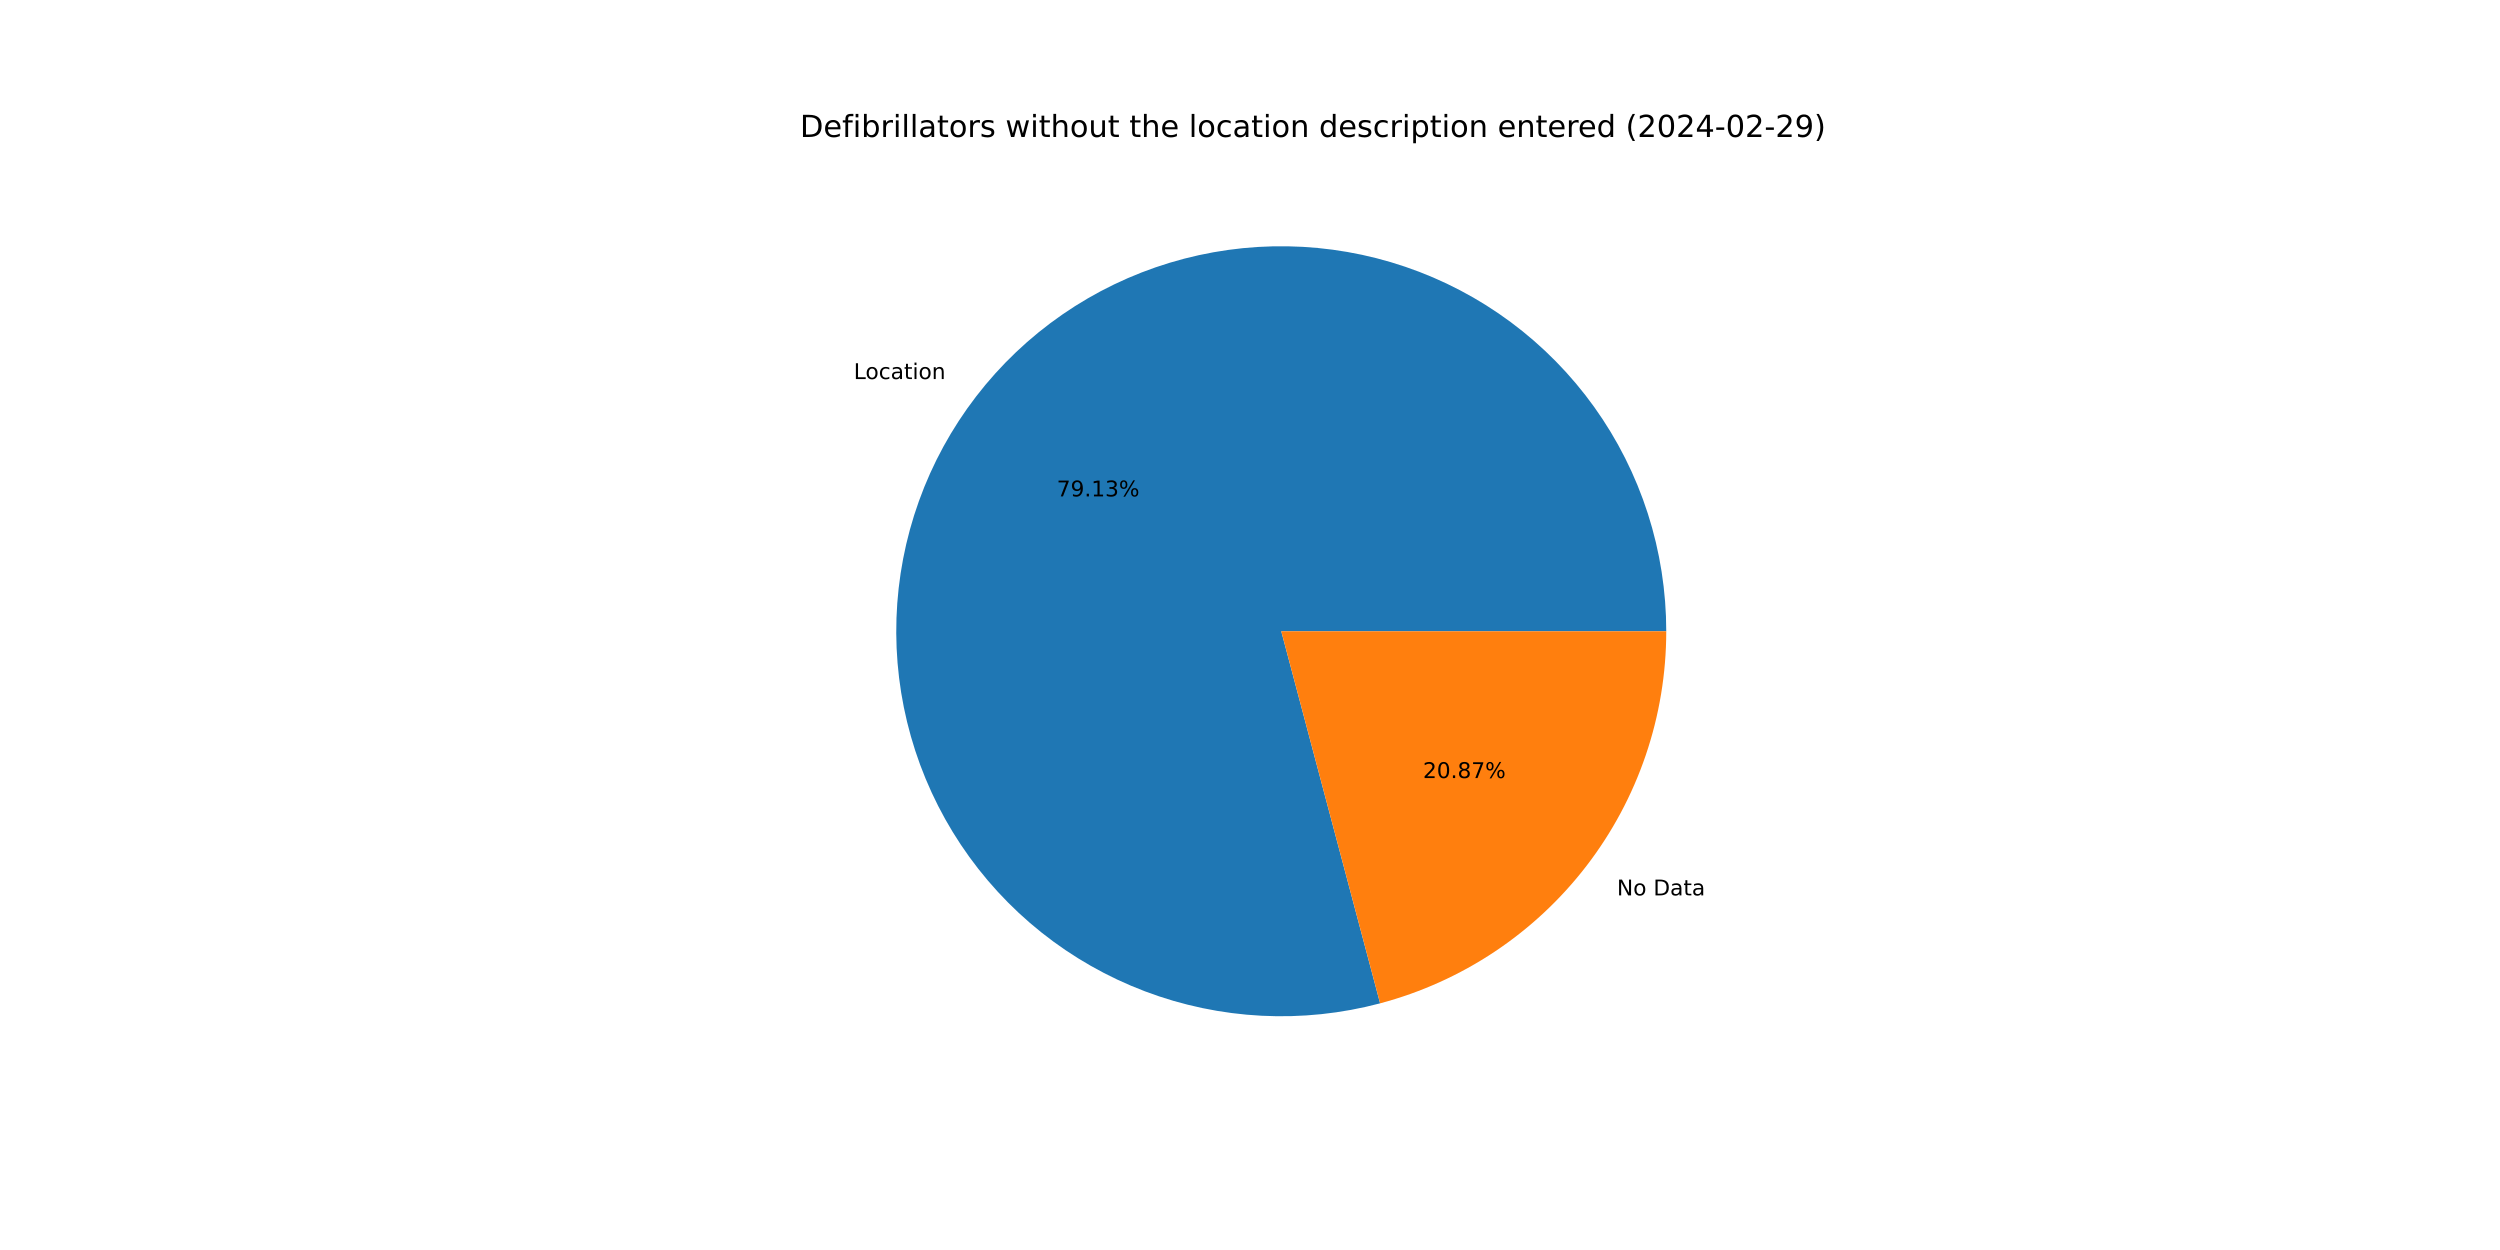
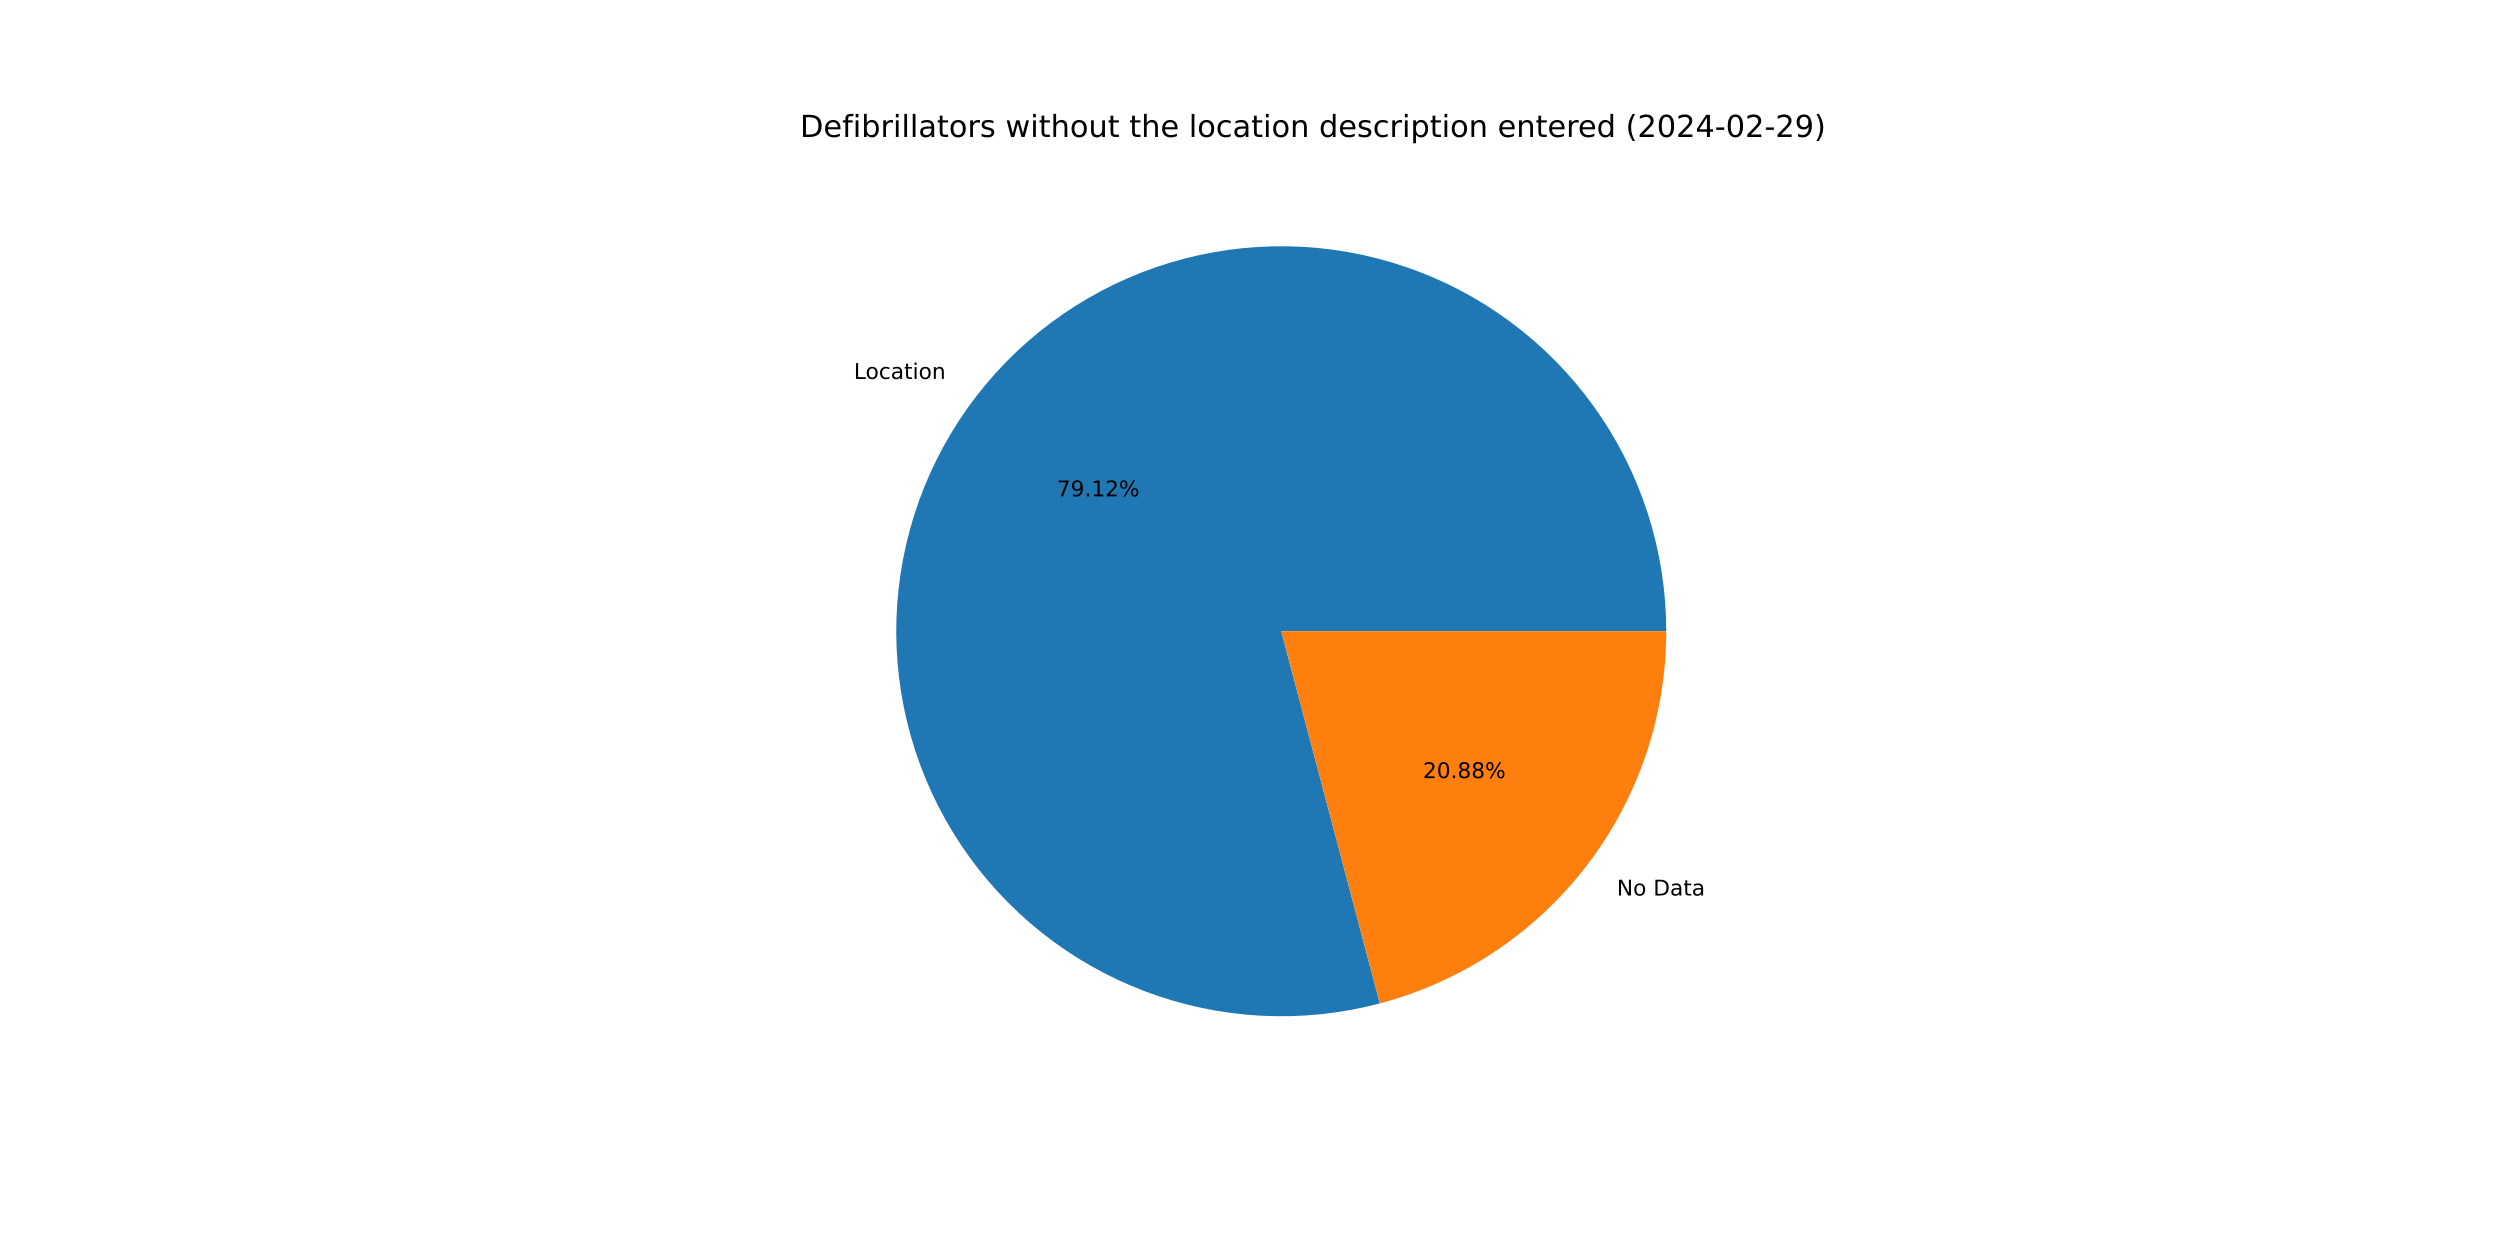
<svg xmlns="http://www.w3.org/2000/svg" xmlns:xlink="http://www.w3.org/1999/xlink" width="1152pt" height="576pt" viewBox="0 0 1152 576" version="1.1">
  <defs>
    <style type="text/css">*{stroke-linejoin: round; stroke-linecap: butt}</style>
  </defs>
  <g id="figure_1">
    <g id="patch_1">
      <path d="M 0 576  L 1152 576  L 1152 0  L 0 0  z " style="fill: #ffffff" />
    </g>
    <g id="axes_1">
      <g id="patch_2">
-         <path d="M 767.808 290.88  C 767.808 272.466 764.941 254.165 759.311 236.633  C 753.68 219.101 745.355 202.553 734.633 187.582  C 723.912 172.612 710.925 159.402 696.139 148.427  C 681.354 137.452 664.949 128.846 647.516 122.918  C 630.083 116.989 611.833 113.811 593.422 113.498  C 575.011 113.184 556.663 115.739 539.038 121.07  C 521.413 126.401 504.725 134.443 489.574 144.908  C 474.423 155.373 460.994 168.133 449.769 182.73  C 438.544 197.326 429.659 213.582 423.435 230.911  C 417.211 248.241 413.722 266.435 413.095 284.838  C 412.468 303.24 414.71 321.629 419.74 339.342  C 424.77 357.056 432.527 373.878 442.732 389.205  C 452.938 404.532 465.467 418.177 479.87 429.649  C 494.273 441.121 510.375 450.281 527.596 456.8  C 544.817 463.318 562.949 467.116 581.338 468.056  C 599.728 468.997 618.152 467.069 635.949 462.341  L 590.4 290.88  z " style="fill: #1f77b4" />
+         <path d="M 767.808 290.88  C 767.808 272.469 764.942 254.17 759.313 236.641  C 753.685 219.112 745.361 202.565 734.643 187.596  C 723.924 172.627 710.941 159.417 696.159 148.442  C 681.377 137.466 664.977 128.859 647.547 122.928  C 630.118 116.998 611.871 113.816 593.463 113.498  C 575.055 113.181 556.709 115.73 539.085 121.055  C 521.461 126.381 504.773 134.417 489.621 144.876  C 474.47 155.334 461.038 168.088 449.809 182.678  C 438.58 197.268 429.69 213.517 423.46 230.842  C 417.229 248.166 413.733 266.356 413.098 284.755  C 412.462 303.155 414.695 321.542 419.715 339.255  C 424.735 356.969 432.482 373.793 442.678 389.123  C 452.873 404.453 465.393 418.103 479.787 429.582  C 494.181 441.061 510.274 450.23 527.489 456.759  C 544.703 463.288 562.829 467.097 581.215 468.05  C 599.602 469.003 618.024 467.089 635.822 462.375  L 590.4 290.88  z " style="fill: #1f77b4" />
      </g>
      <g id="patch_3">
-         <path d="M 635.949 462.341  C 673.749 452.299 707.188 430.034 731.031 399.03  C 754.874 368.026 767.808 329.992 767.808 290.88  L 590.4 290.88  z " style="fill: #ff7f0e" />
+         <path d="M 635.822 462.375  C 673.651 452.355 707.123 430.095 730.991 399.082  C 754.859 368.07 767.808 330.014 767.808 290.88  L 590.4 290.88  z " style="fill: #ff7f0e" />
      </g>
      <g id="matplotlib.axis_1" />
      <g id="matplotlib.axis_2" />
      <g id="text_1">
-         <g transform="translate(393.4087 174.6742) scale(0.1 -0.1)">
+         <g transform="translate(393.4528 174.6169) scale(0.1 -0.1)">
          <defs>
            <path id="DejaVuSans-4c" d="M 628 4666  L 1259 4666  L 1259 531  L 3531 531  L 3531 0  L 628 0  L 628 4666  z " transform="scale(0.015625)" />
            <path id="DejaVuSans-6f" d="M 1959 3097  Q 1497 3097 1228 2736  Q 959 2375 959 1747  Q 959 1119 1226 758  Q 1494 397 1959 397  Q 2419 397 2687 759  Q 2956 1122 2956 1747  Q 2956 2369 2687 2733  Q 2419 3097 1959 3097  z M 1959 3584  Q 2709 3584 3137 3096  Q 3566 2609 3566 1747  Q 3566 888 3137 398  Q 2709 -91 1959 -91  Q 1206 -91 779 398  Q 353 888 353 1747  Q 353 2609 779 3096  Q 1206 3584 1959 3584  z " transform="scale(0.015625)" />
            <path id="DejaVuSans-63" d="M 3122 3366  L 3122 2828  Q 2878 2963 2633 3030  Q 2388 3097 2138 3097  Q 1578 3097 1268 2742  Q 959 2388 959 1747  Q 959 1106 1268 751  Q 1578 397 2138 397  Q 2388 397 2633 464  Q 2878 531 3122 666  L 3122 134  Q 2881 22 2623 -34  Q 2366 -91 2075 -91  Q 1284 -91 818 406  Q 353 903 353 1747  Q 353 2603 823 3093  Q 1294 3584 2113 3584  Q 2378 3584 2631 3529  Q 2884 3475 3122 3366  z " transform="scale(0.015625)" />
            <path id="DejaVuSans-61" d="M 2194 1759  Q 1497 1759 1228 1600  Q 959 1441 959 1056  Q 959 750 1161 570  Q 1363 391 1709 391  Q 2188 391 2477 730  Q 2766 1069 2766 1631  L 2766 1759  L 2194 1759  z M 3341 1997  L 3341 0  L 2766 0  L 2766 531  Q 2569 213 2275 61  Q 1981 -91 1556 -91  Q 1019 -91 701 211  Q 384 513 384 1019  Q 384 1609 779 1909  Q 1175 2209 1959 2209  L 2766 2209  L 2766 2266  Q 2766 2663 2505 2880  Q 2244 3097 1772 3097  Q 1472 3097 1187 3025  Q 903 2953 641 2809  L 641 3341  Q 956 3463 1253 3523  Q 1550 3584 1831 3584  Q 2591 3584 2966 3190  Q 3341 2797 3341 1997  z " transform="scale(0.015625)" />
            <path id="DejaVuSans-74" d="M 1172 4494  L 1172 3500  L 2356 3500  L 2356 3053  L 1172 3053  L 1172 1153  Q 1172 725 1289 603  Q 1406 481 1766 481  L 2356 481  L 2356 0  L 1766 0  Q 1100 0 847 248  Q 594 497 594 1153  L 594 3053  L 172 3053  L 172 3500  L 594 3500  L 594 4494  L 1172 4494  z " transform="scale(0.015625)" />
            <path id="DejaVuSans-69" d="M 603 3500  L 1178 3500  L 1178 0  L 603 0  L 603 3500  z M 603 4863  L 1178 4863  L 1178 4134  L 603 4134  L 603 4863  z " transform="scale(0.015625)" />
            <path id="DejaVuSans-6e" d="M 3513 2113  L 3513 0  L 2938 0  L 2938 2094  Q 2938 2591 2744 2837  Q 2550 3084 2163 3084  Q 1697 3084 1428 2787  Q 1159 2491 1159 1978  L 1159 0  L 581 0  L 581 3500  L 1159 3500  L 1159 2956  Q 1366 3272 1645 3428  Q 1925 3584 2291 3584  Q 2894 3584 3203 3211  Q 3513 2838 3513 2113  z " transform="scale(0.015625)" />
          </defs>
          <use xlink:href="#DejaVuSans-4c" />
          <use xlink:href="#DejaVuSans-6f" x="53.963" />
          <use xlink:href="#DejaVuSans-63" x="115.145" />
          <use xlink:href="#DejaVuSans-61" x="170.125" />
          <use xlink:href="#DejaVuSans-74" x="231.404" />
          <use xlink:href="#DejaVuSans-69" x="270.613" />
          <use xlink:href="#DejaVuSans-6f" x="298.396" />
          <use xlink:href="#DejaVuSans-6e" x="359.578" />
        </g>
      </g>
      <g id="text_2">
-         <g transform="translate(486.9564 228.7493) scale(0.1 -0.1)">
+         <g transform="translate(486.9805 228.718) scale(0.1 -0.1)">
          <defs>
            <path id="DejaVuSans-37" d="M 525 4666  L 3525 4666  L 3525 4397  L 1831 0  L 1172 0  L 2766 4134  L 525 4134  L 525 4666  z " transform="scale(0.015625)" />
            <path id="DejaVuSans-39" d="M 703 97  L 703 672  Q 941 559 1184 500  Q 1428 441 1663 441  Q 2288 441 2617 861  Q 2947 1281 2994 2138  Q 2813 1869 2534 1725  Q 2256 1581 1919 1581  Q 1219 1581 811 2004  Q 403 2428 403 3163  Q 403 3881 828 4315  Q 1253 4750 1959 4750  Q 2769 4750 3195 4129  Q 3622 3509 3622 2328  Q 3622 1225 3098 567  Q 2575 -91 1691 -91  Q 1453 -91 1209 -44  Q 966 3 703 97  z M 1959 2075  Q 2384 2075 2632 2365  Q 2881 2656 2881 3163  Q 2881 3666 2632 3958  Q 2384 4250 1959 4250  Q 1534 4250 1286 3958  Q 1038 3666 1038 3163  Q 1038 2656 1286 2365  Q 1534 2075 1959 2075  z " transform="scale(0.015625)" />
            <path id="DejaVuSans-2e" d="M 684 794  L 1344 794  L 1344 0  L 684 0  L 684 794  z " transform="scale(0.015625)" />
            <path id="DejaVuSans-31" d="M 794 531  L 1825 531  L 1825 4091  L 703 3866  L 703 4441  L 1819 4666  L 2450 4666  L 2450 531  L 3481 531  L 3481 0  L 794 0  L 794 531  z " transform="scale(0.015625)" />
-             <path id="DejaVuSans-33" d="M 2597 2516  Q 3050 2419 3304 2112  Q 3559 1806 3559 1356  Q 3559 666 3084 287  Q 2609 -91 1734 -91  Q 1441 -91 1130 -33  Q 819 25 488 141  L 488 750  Q 750 597 1062 519  Q 1375 441 1716 441  Q 2309 441 2620 675  Q 2931 909 2931 1356  Q 2931 1769 2642 2001  Q 2353 2234 1838 2234  L 1294 2234  L 1294 2753  L 1863 2753  Q 2328 2753 2575 2939  Q 2822 3125 2822 3475  Q 2822 3834 2567 4026  Q 2313 4219 1838 4219  Q 1578 4219 1281 4162  Q 984 4106 628 3988  L 628 4550  Q 988 4650 1302 4700  Q 1616 4750 1894 4750  Q 2613 4750 3031 4423  Q 3450 4097 3450 3541  Q 3450 3153 3228 2886  Q 3006 2619 2597 2516  z " transform="scale(0.015625)" />
+             <path id="DejaVuSans-32" d="M 1228 531  L 3431 531  L 3431 0  L 469 0  L 469 531  Q 828 903 1448 1529  Q 2069 2156 2228 2338  Q 2531 2678 2651 2914  Q 2772 3150 2772 3378  Q 2772 3750 2511 3984  Q 2250 4219 1831 4219  Q 1534 4219 1204 4116  Q 875 4013 500 3803  L 500 4441  Q 881 4594 1212 4672  Q 1544 4750 1819 4750  Q 2544 4750 2975 4387  Q 3406 4025 3406 3419  Q 3406 3131 3298 2873  Q 3191 2616 2906 2266  Q 2828 2175 2409 1742  Q 1991 1309 1228 531  z " transform="scale(0.015625)" />
            <path id="DejaVuSans-25" d="M 4653 2053  Q 4381 2053 4226 1822  Q 4072 1591 4072 1178  Q 4072 772 4226 539  Q 4381 306 4653 306  Q 4919 306 5073 539  Q 5228 772 5228 1178  Q 5228 1588 5073 1820  Q 4919 2053 4653 2053  z M 4653 2450  Q 5147 2450 5437 2106  Q 5728 1763 5728 1178  Q 5728 594 5436 251  Q 5144 -91 4653 -91  Q 4153 -91 3862 251  Q 3572 594 3572 1178  Q 3572 1766 3864 2108  Q 4156 2450 4653 2450  z M 1428 4353  Q 1159 4353 1004 4120  Q 850 3888 850 3481  Q 850 3069 1003 2837  Q 1156 2606 1428 2606  Q 1700 2606 1854 2837  Q 2009 3069 2009 3481  Q 2009 3884 1853 4118  Q 1697 4353 1428 4353  z M 4250 4750  L 4750 4750  L 1831 -91  L 1331 -91  L 4250 4750  z M 1428 4750  Q 1922 4750 2215 4408  Q 2509 4066 2509 3481  Q 2509 2891 2217 2550  Q 1925 2209 1428 2209  Q 931 2209 642 2551  Q 353 2894 353 3481  Q 353 4063 643 4406  Q 934 4750 1428 4750  z " transform="scale(0.015625)" />
          </defs>
          <use xlink:href="#DejaVuSans-37" />
          <use xlink:href="#DejaVuSans-39" x="63.623" />
          <use xlink:href="#DejaVuSans-2e" x="127.246" />
          <use xlink:href="#DejaVuSans-31" x="159.033" />
-           <use xlink:href="#DejaVuSans-33" x="222.656" />
+           <use xlink:href="#DejaVuSans-32" x="222.656" />
          <use xlink:href="#DejaVuSans-25" x="286.279" />
        </g>
      </g>
      <g id="text_3">
-         <g transform="translate(745.0944 412.6045) scale(0.1 -0.1)">
+         <g transform="translate(745.0503 412.6618) scale(0.1 -0.1)">
          <defs>
            <path id="DejaVuSans-4e" d="M 628 4666  L 1478 4666  L 3547 763  L 3547 4666  L 4159 4666  L 4159 0  L 3309 0  L 1241 3903  L 1241 0  L 628 0  L 628 4666  z " transform="scale(0.015625)" />
            <path id="DejaVuSans-20" transform="scale(0.015625)" />
            <path id="DejaVuSans-44" d="M 1259 4147  L 1259 519  L 2022 519  Q 2988 519 3436 956  Q 3884 1394 3884 2338  Q 3884 3275 3436 3711  Q 2988 4147 2022 4147  L 1259 4147  z M 628 4666  L 1925 4666  Q 3281 4666 3915 4102  Q 4550 3538 4550 2338  Q 4550 1131 3912 565  Q 3275 0 1925 0  L 628 0  L 628 4666  z " transform="scale(0.015625)" />
          </defs>
          <use xlink:href="#DejaVuSans-4e" />
          <use xlink:href="#DejaVuSans-6f" x="74.805" />
          <use xlink:href="#DejaVuSans-20" x="135.986" />
          <use xlink:href="#DejaVuSans-44" x="167.773" />
          <use xlink:href="#DejaVuSans-61" x="244.775" />
          <use xlink:href="#DejaVuSans-74" x="306.055" />
          <use xlink:href="#DejaVuSans-61" x="345.264" />
        </g>
      </g>
      <g id="text_4">
-         <g transform="translate(655.7139 358.5294) scale(0.1 -0.1)">
+         <g transform="translate(655.6899 358.5607) scale(0.1 -0.1)">
          <defs>
-             <path id="DejaVuSans-32" d="M 1228 531  L 3431 531  L 3431 0  L 469 0  L 469 531  Q 828 903 1448 1529  Q 2069 2156 2228 2338  Q 2531 2678 2651 2914  Q 2772 3150 2772 3378  Q 2772 3750 2511 3984  Q 2250 4219 1831 4219  Q 1534 4219 1204 4116  Q 875 4013 500 3803  L 500 4441  Q 881 4594 1212 4672  Q 1544 4750 1819 4750  Q 2544 4750 2975 4387  Q 3406 4025 3406 3419  Q 3406 3131 3298 2873  Q 3191 2616 2906 2266  Q 2828 2175 2409 1742  Q 1991 1309 1228 531  z " transform="scale(0.015625)" />
            <path id="DejaVuSans-30" d="M 2034 4250  Q 1547 4250 1301 3770  Q 1056 3291 1056 2328  Q 1056 1369 1301 889  Q 1547 409 2034 409  Q 2525 409 2770 889  Q 3016 1369 3016 2328  Q 3016 3291 2770 3770  Q 2525 4250 2034 4250  z M 2034 4750  Q 2819 4750 3233 4129  Q 3647 3509 3647 2328  Q 3647 1150 3233 529  Q 2819 -91 2034 -91  Q 1250 -91 836 529  Q 422 1150 422 2328  Q 422 3509 836 4129  Q 1250 4750 2034 4750  z " transform="scale(0.015625)" />
            <path id="DejaVuSans-38" d="M 2034 2216  Q 1584 2216 1326 1975  Q 1069 1734 1069 1313  Q 1069 891 1326 650  Q 1584 409 2034 409  Q 2484 409 2743 651  Q 3003 894 3003 1313  Q 3003 1734 2745 1975  Q 2488 2216 2034 2216  z M 1403 2484  Q 997 2584 770 2862  Q 544 3141 544 3541  Q 544 4100 942 4425  Q 1341 4750 2034 4750  Q 2731 4750 3128 4425  Q 3525 4100 3525 3541  Q 3525 3141 3298 2862  Q 3072 2584 2669 2484  Q 3125 2378 3379 2068  Q 3634 1759 3634 1313  Q 3634 634 3220 271  Q 2806 -91 2034 -91  Q 1263 -91 848 271  Q 434 634 434 1313  Q 434 1759 690 2068  Q 947 2378 1403 2484  z M 1172 3481  Q 1172 3119 1398 2916  Q 1625 2713 2034 2713  Q 2441 2713 2670 2916  Q 2900 3119 2900 3481  Q 2900 3844 2670 4047  Q 2441 4250 2034 4250  Q 1625 4250 1398 4047  Q 1172 3844 1172 3481  z " transform="scale(0.015625)" />
          </defs>
          <use xlink:href="#DejaVuSans-32" />
          <use xlink:href="#DejaVuSans-30" x="63.623" />
          <use xlink:href="#DejaVuSans-2e" x="127.246" />
          <use xlink:href="#DejaVuSans-38" x="159.033" />
-           <use xlink:href="#DejaVuSans-37" x="222.656" />
+           <use xlink:href="#DejaVuSans-38" x="222.656" />
          <use xlink:href="#DejaVuSans-25" x="286.279" />
        </g>
      </g>
      <g id="text_5">
        <g transform="translate(368.64 63.12) scale(0.14 -0.14)">
          <defs>
            <path id="DejaVuSans-65" d="M 3597 1894  L 3597 1613  L 953 1613  Q 991 1019 1311 708  Q 1631 397 2203 397  Q 2534 397 2845 478  Q 3156 559 3463 722  L 3463 178  Q 3153 47 2828 -22  Q 2503 -91 2169 -91  Q 1331 -91 842 396  Q 353 884 353 1716  Q 353 2575 817 3079  Q 1281 3584 2069 3584  Q 2775 3584 3186 3129  Q 3597 2675 3597 1894  z M 3022 2063  Q 3016 2534 2758 2815  Q 2500 3097 2075 3097  Q 1594 3097 1305 2825  Q 1016 2553 972 2059  L 3022 2063  z " transform="scale(0.015625)" />
            <path id="DejaVuSans-66" d="M 2375 4863  L 2375 4384  L 1825 4384  Q 1516 4384 1395 4259  Q 1275 4134 1275 3809  L 1275 3500  L 2222 3500  L 2222 3053  L 1275 3053  L 1275 0  L 697 0  L 697 3053  L 147 3053  L 147 3500  L 697 3500  L 697 3744  Q 697 4328 969 4595  Q 1241 4863 1831 4863  L 2375 4863  z " transform="scale(0.015625)" />
            <path id="DejaVuSans-62" d="M 3116 1747  Q 3116 2381 2855 2742  Q 2594 3103 2138 3103  Q 1681 3103 1420 2742  Q 1159 2381 1159 1747  Q 1159 1113 1420 752  Q 1681 391 2138 391  Q 2594 391 2855 752  Q 3116 1113 3116 1747  z M 1159 2969  Q 1341 3281 1617 3432  Q 1894 3584 2278 3584  Q 2916 3584 3314 3078  Q 3713 2572 3713 1747  Q 3713 922 3314 415  Q 2916 -91 2278 -91  Q 1894 -91 1617 61  Q 1341 213 1159 525  L 1159 0  L 581 0  L 581 4863  L 1159 4863  L 1159 2969  z " transform="scale(0.015625)" />
            <path id="DejaVuSans-72" d="M 2631 2963  Q 2534 3019 2420 3045  Q 2306 3072 2169 3072  Q 1681 3072 1420 2755  Q 1159 2438 1159 1844  L 1159 0  L 581 0  L 581 3500  L 1159 3500  L 1159 2956  Q 1341 3275 1631 3429  Q 1922 3584 2338 3584  Q 2397 3584 2469 3576  Q 2541 3569 2628 3553  L 2631 2963  z " transform="scale(0.015625)" />
            <path id="DejaVuSans-6c" d="M 603 4863  L 1178 4863  L 1178 0  L 603 0  L 603 4863  z " transform="scale(0.015625)" />
            <path id="DejaVuSans-73" d="M 2834 3397  L 2834 2853  Q 2591 2978 2328 3040  Q 2066 3103 1784 3103  Q 1356 3103 1142 2972  Q 928 2841 928 2578  Q 928 2378 1081 2264  Q 1234 2150 1697 2047  L 1894 2003  Q 2506 1872 2764 1633  Q 3022 1394 3022 966  Q 3022 478 2636 193  Q 2250 -91 1575 -91  Q 1294 -91 989 -36  Q 684 19 347 128  L 347 722  Q 666 556 975 473  Q 1284 391 1588 391  Q 1994 391 2212 530  Q 2431 669 2431 922  Q 2431 1156 2273 1281  Q 2116 1406 1581 1522  L 1381 1569  Q 847 1681 609 1914  Q 372 2147 372 2553  Q 372 3047 722 3315  Q 1072 3584 1716 3584  Q 2034 3584 2315 3537  Q 2597 3491 2834 3397  z " transform="scale(0.015625)" />
            <path id="DejaVuSans-77" d="M 269 3500  L 844 3500  L 1563 769  L 2278 3500  L 2956 3500  L 3675 769  L 4391 3500  L 4966 3500  L 4050 0  L 3372 0  L 2619 2869  L 1863 0  L 1184 0  L 269 3500  z " transform="scale(0.015625)" />
            <path id="DejaVuSans-68" d="M 3513 2113  L 3513 0  L 2938 0  L 2938 2094  Q 2938 2591 2744 2837  Q 2550 3084 2163 3084  Q 1697 3084 1428 2787  Q 1159 2491 1159 1978  L 1159 0  L 581 0  L 581 4863  L 1159 4863  L 1159 2956  Q 1366 3272 1645 3428  Q 1925 3584 2291 3584  Q 2894 3584 3203 3211  Q 3513 2838 3513 2113  z " transform="scale(0.015625)" />
            <path id="DejaVuSans-75" d="M 544 1381  L 544 3500  L 1119 3500  L 1119 1403  Q 1119 906 1312 657  Q 1506 409 1894 409  Q 2359 409 2629 706  Q 2900 1003 2900 1516  L 2900 3500  L 3475 3500  L 3475 0  L 2900 0  L 2900 538  Q 2691 219 2414 64  Q 2138 -91 1772 -91  Q 1169 -91 856 284  Q 544 659 544 1381  z M 1991 3584  L 1991 3584  z " transform="scale(0.015625)" />
            <path id="DejaVuSans-64" d="M 2906 2969  L 2906 4863  L 3481 4863  L 3481 0  L 2906 0  L 2906 525  Q 2725 213 2448 61  Q 2172 -91 1784 -91  Q 1150 -91 751 415  Q 353 922 353 1747  Q 353 2572 751 3078  Q 1150 3584 1784 3584  Q 2172 3584 2448 3432  Q 2725 3281 2906 2969  z M 947 1747  Q 947 1113 1208 752  Q 1469 391 1925 391  Q 2381 391 2643 752  Q 2906 1113 2906 1747  Q 2906 2381 2643 2742  Q 2381 3103 1925 3103  Q 1469 3103 1208 2742  Q 947 2381 947 1747  z " transform="scale(0.015625)" />
            <path id="DejaVuSans-70" d="M 1159 525  L 1159 -1331  L 581 -1331  L 581 3500  L 1159 3500  L 1159 2969  Q 1341 3281 1617 3432  Q 1894 3584 2278 3584  Q 2916 3584 3314 3078  Q 3713 2572 3713 1747  Q 3713 922 3314 415  Q 2916 -91 2278 -91  Q 1894 -91 1617 61  Q 1341 213 1159 525  z M 3116 1747  Q 3116 2381 2855 2742  Q 2594 3103 2138 3103  Q 1681 3103 1420 2742  Q 1159 2381 1159 1747  Q 1159 1113 1420 752  Q 1681 391 2138 391  Q 2594 391 2855 752  Q 3116 1113 3116 1747  z " transform="scale(0.015625)" />
            <path id="DejaVuSans-28" d="M 1984 4856  Q 1566 4138 1362 3434  Q 1159 2731 1159 2009  Q 1159 1288 1364 580  Q 1569 -128 1984 -844  L 1484 -844  Q 1016 -109 783 600  Q 550 1309 550 2009  Q 550 2706 781 3412  Q 1013 4119 1484 4856  L 1984 4856  z " transform="scale(0.015625)" />
            <path id="DejaVuSans-34" d="M 2419 4116  L 825 1625  L 2419 1625  L 2419 4116  z M 2253 4666  L 3047 4666  L 3047 1625  L 3713 1625  L 3713 1100  L 3047 1100  L 3047 0  L 2419 0  L 2419 1100  L 313 1100  L 313 1709  L 2253 4666  z " transform="scale(0.015625)" />
            <path id="DejaVuSans-2d" d="M 313 2009  L 1997 2009  L 1997 1497  L 313 1497  L 313 2009  z " transform="scale(0.015625)" />
            <path id="DejaVuSans-29" d="M 513 4856  L 1013 4856  Q 1481 4119 1714 3412  Q 1947 2706 1947 2009  Q 1947 1309 1714 600  Q 1481 -109 1013 -844  L 513 -844  Q 928 -128 1133 580  Q 1338 1288 1338 2009  Q 1338 2731 1133 3434  Q 928 4138 513 4856  z " transform="scale(0.015625)" />
          </defs>
          <use xlink:href="#DejaVuSans-44" />
          <use xlink:href="#DejaVuSans-65" x="77.002" />
          <use xlink:href="#DejaVuSans-66" x="138.525" />
          <use xlink:href="#DejaVuSans-69" x="173.73" />
          <use xlink:href="#DejaVuSans-62" x="201.514" />
          <use xlink:href="#DejaVuSans-72" x="264.99" />
          <use xlink:href="#DejaVuSans-69" x="306.104" />
          <use xlink:href="#DejaVuSans-6c" x="333.887" />
          <use xlink:href="#DejaVuSans-6c" x="361.67" />
          <use xlink:href="#DejaVuSans-61" x="389.453" />
          <use xlink:href="#DejaVuSans-74" x="450.732" />
          <use xlink:href="#DejaVuSans-6f" x="489.941" />
          <use xlink:href="#DejaVuSans-72" x="551.123" />
          <use xlink:href="#DejaVuSans-73" x="592.236" />
          <use xlink:href="#DejaVuSans-20" x="644.336" />
          <use xlink:href="#DejaVuSans-77" x="676.123" />
          <use xlink:href="#DejaVuSans-69" x="757.91" />
          <use xlink:href="#DejaVuSans-74" x="785.693" />
          <use xlink:href="#DejaVuSans-68" x="824.902" />
          <use xlink:href="#DejaVuSans-6f" x="888.281" />
          <use xlink:href="#DejaVuSans-75" x="949.463" />
          <use xlink:href="#DejaVuSans-74" x="1012.842" />
          <use xlink:href="#DejaVuSans-20" x="1052.051" />
          <use xlink:href="#DejaVuSans-74" x="1083.838" />
          <use xlink:href="#DejaVuSans-68" x="1123.047" />
          <use xlink:href="#DejaVuSans-65" x="1186.426" />
          <use xlink:href="#DejaVuSans-20" x="1247.949" />
          <use xlink:href="#DejaVuSans-6c" x="1279.736" />
          <use xlink:href="#DejaVuSans-6f" x="1307.52" />
          <use xlink:href="#DejaVuSans-63" x="1368.701" />
          <use xlink:href="#DejaVuSans-61" x="1423.682" />
          <use xlink:href="#DejaVuSans-74" x="1484.961" />
          <use xlink:href="#DejaVuSans-69" x="1524.17" />
          <use xlink:href="#DejaVuSans-6f" x="1551.953" />
          <use xlink:href="#DejaVuSans-6e" x="1613.135" />
          <use xlink:href="#DejaVuSans-20" x="1676.514" />
          <use xlink:href="#DejaVuSans-64" x="1708.301" />
          <use xlink:href="#DejaVuSans-65" x="1771.777" />
          <use xlink:href="#DejaVuSans-73" x="1833.301" />
          <use xlink:href="#DejaVuSans-63" x="1885.4" />
          <use xlink:href="#DejaVuSans-72" x="1940.381" />
          <use xlink:href="#DejaVuSans-69" x="1981.494" />
          <use xlink:href="#DejaVuSans-70" x="2009.277" />
          <use xlink:href="#DejaVuSans-74" x="2072.754" />
          <use xlink:href="#DejaVuSans-69" x="2111.963" />
          <use xlink:href="#DejaVuSans-6f" x="2139.746" />
          <use xlink:href="#DejaVuSans-6e" x="2200.928" />
          <use xlink:href="#DejaVuSans-20" x="2264.307" />
          <use xlink:href="#DejaVuSans-65" x="2296.094" />
          <use xlink:href="#DejaVuSans-6e" x="2357.617" />
          <use xlink:href="#DejaVuSans-74" x="2420.996" />
          <use xlink:href="#DejaVuSans-65" x="2460.205" />
          <use xlink:href="#DejaVuSans-72" x="2521.729" />
          <use xlink:href="#DejaVuSans-65" x="2560.592" />
          <use xlink:href="#DejaVuSans-64" x="2622.115" />
          <use xlink:href="#DejaVuSans-20" x="2685.592" />
          <use xlink:href="#DejaVuSans-28" x="2717.379" />
          <use xlink:href="#DejaVuSans-32" x="2756.393" />
          <use xlink:href="#DejaVuSans-30" x="2820.016" />
          <use xlink:href="#DejaVuSans-32" x="2883.639" />
          <use xlink:href="#DejaVuSans-34" x="2947.262" />
          <use xlink:href="#DejaVuSans-2d" x="3010.885" />
          <use xlink:href="#DejaVuSans-30" x="3046.969" />
          <use xlink:href="#DejaVuSans-32" x="3110.592" />
          <use xlink:href="#DejaVuSans-2d" x="3174.215" />
          <use xlink:href="#DejaVuSans-32" x="3210.299" />
          <use xlink:href="#DejaVuSans-39" x="3273.922" />
          <use xlink:href="#DejaVuSans-29" x="3337.545" />
        </g>
      </g>
    </g>
  </g>
</svg>
